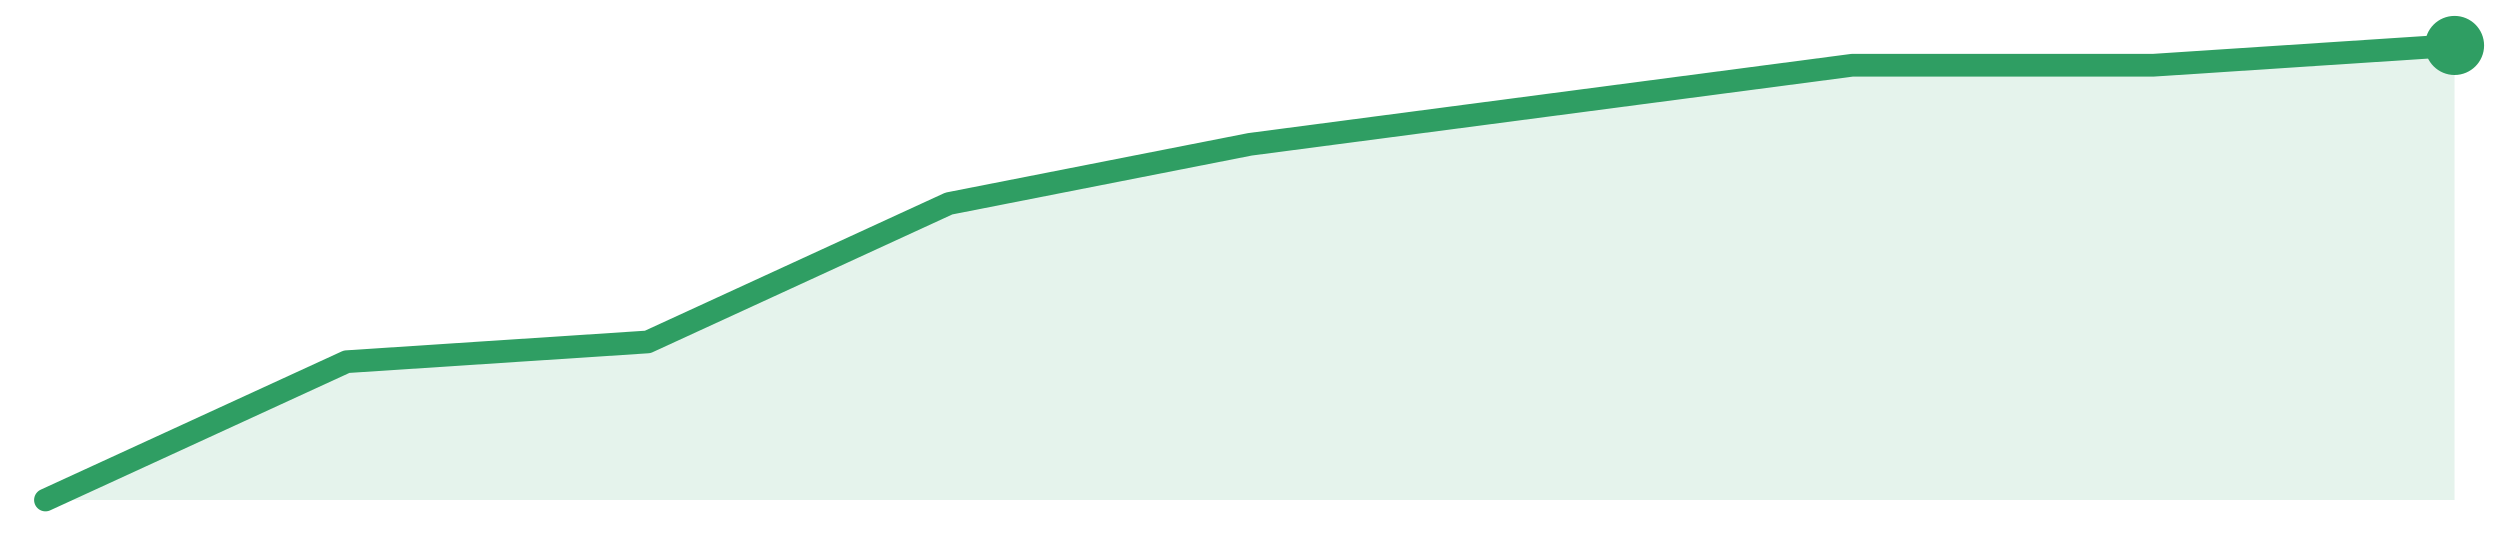
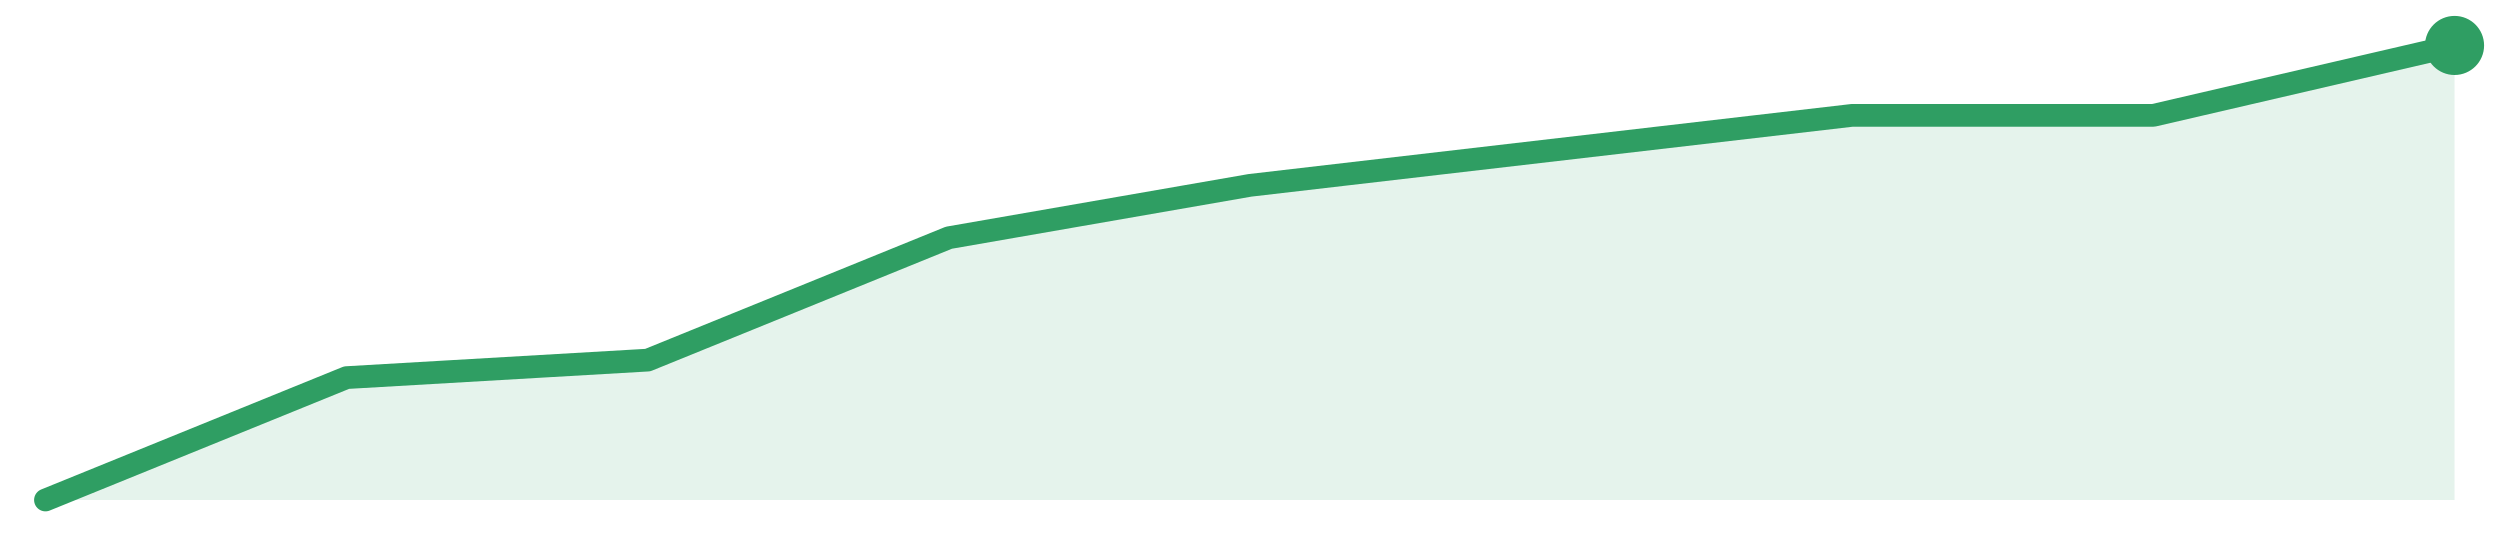
<svg xmlns="http://www.w3.org/2000/svg" width="220" height="48" viewBox="0 0 220 48" role="img" aria-label="trend">
-   <path d="M4.0,44.0 L4.0,44.0 L30.5,31.83 L57.0,30.09 L83.5,17.91 L110.0,12.7 L136.5,9.22 L163.0,5.74 L189.5,5.74 L216.0,4.0 L216.0,44.0 Z" fill="#2f9e631f" />
-   <path d="M4.0,44.0 L30.5,31.83 L57.0,30.09 L83.5,17.91 L110.0,12.7 L136.5,9.22 L163.0,5.74 L189.5,5.74 L216.0,4.0" fill="none" stroke="#2f9e63" stroke-width="2" stroke-linejoin="round" stroke-linecap="round" />
+   <path d="M4.0,44.0 L4.0,44.0 L30.5,33.23 L57.0,31.69 L83.5,20.92 L110.0,16.31 L136.5,13.23 L163.0,10.15 L189.5,10.15 L216.0,4.0 L216.0,44.0 Z" fill="#2f9e631f" />
+   <path d="M4.0,44.0 L30.5,33.23 L57.0,31.69 L83.5,20.92 L110.0,16.31 L136.5,13.23 L163.0,10.15 L189.5,10.15 L216.0,4.0" fill="none" stroke="#2f9e63" stroke-width="2" stroke-linejoin="round" stroke-linecap="round" />
  <circle cx="216.0" cy="4.0" r="2.6" fill="#2f9e63" />
</svg>
